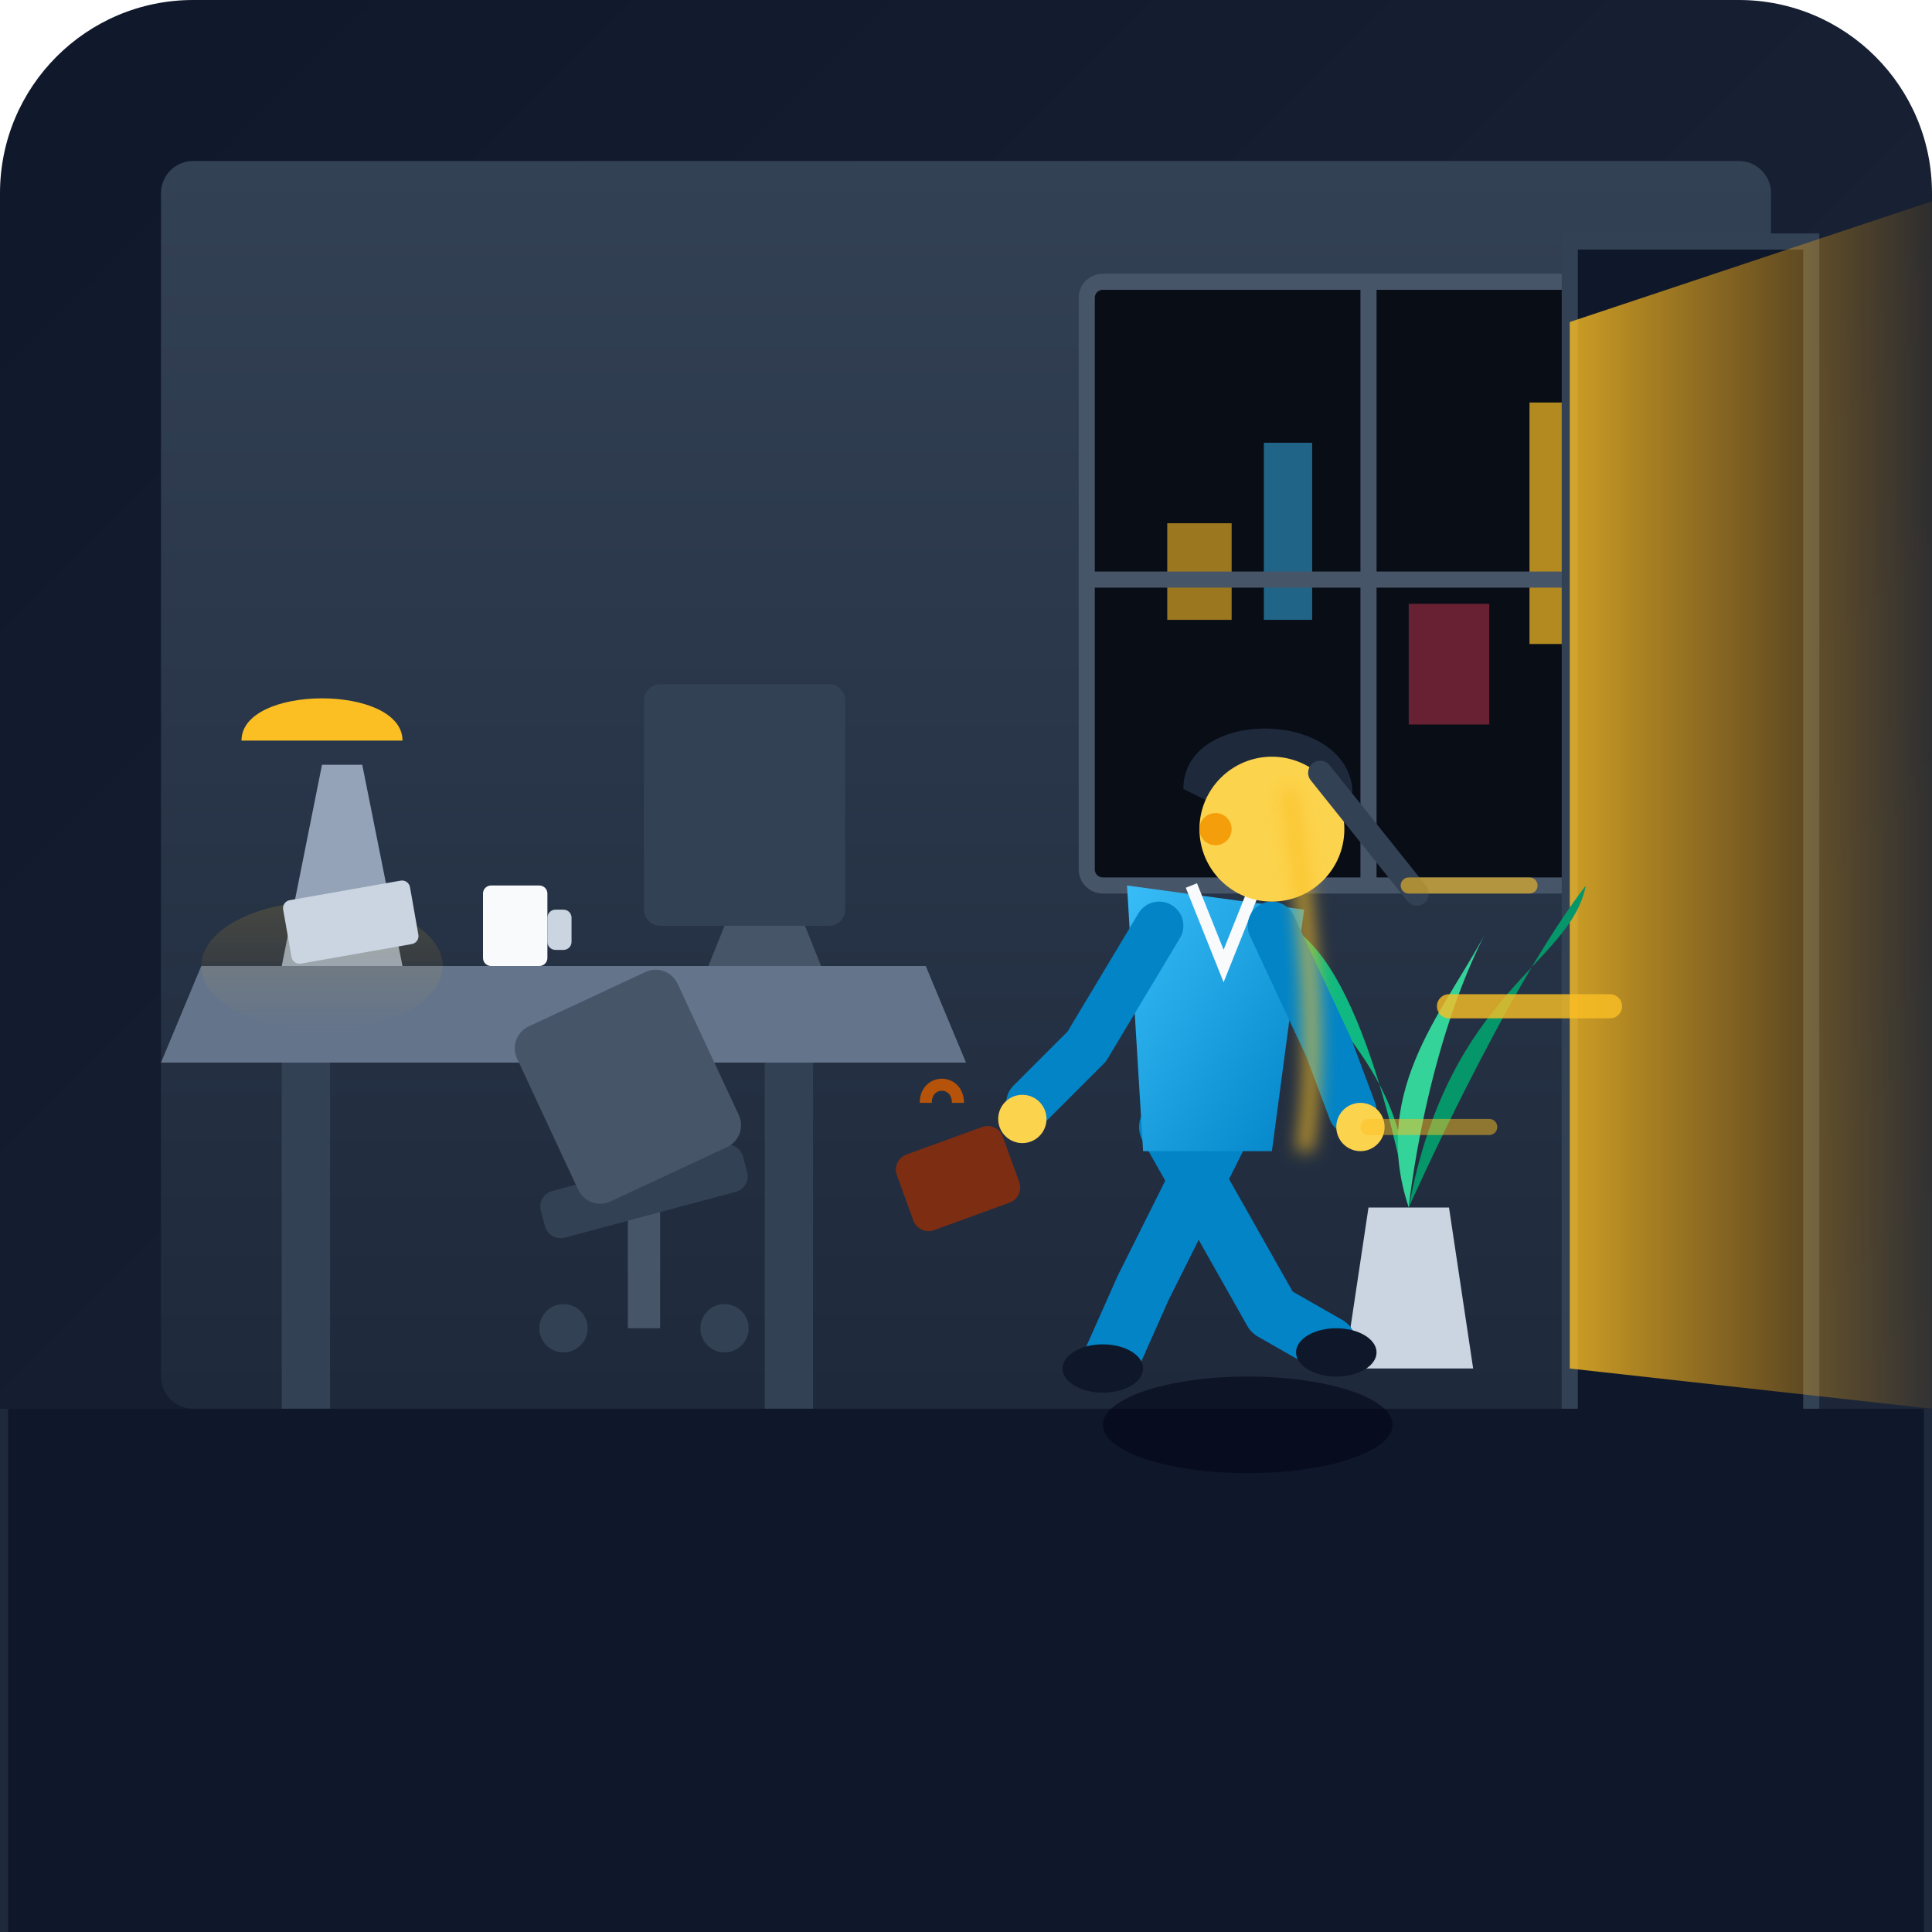
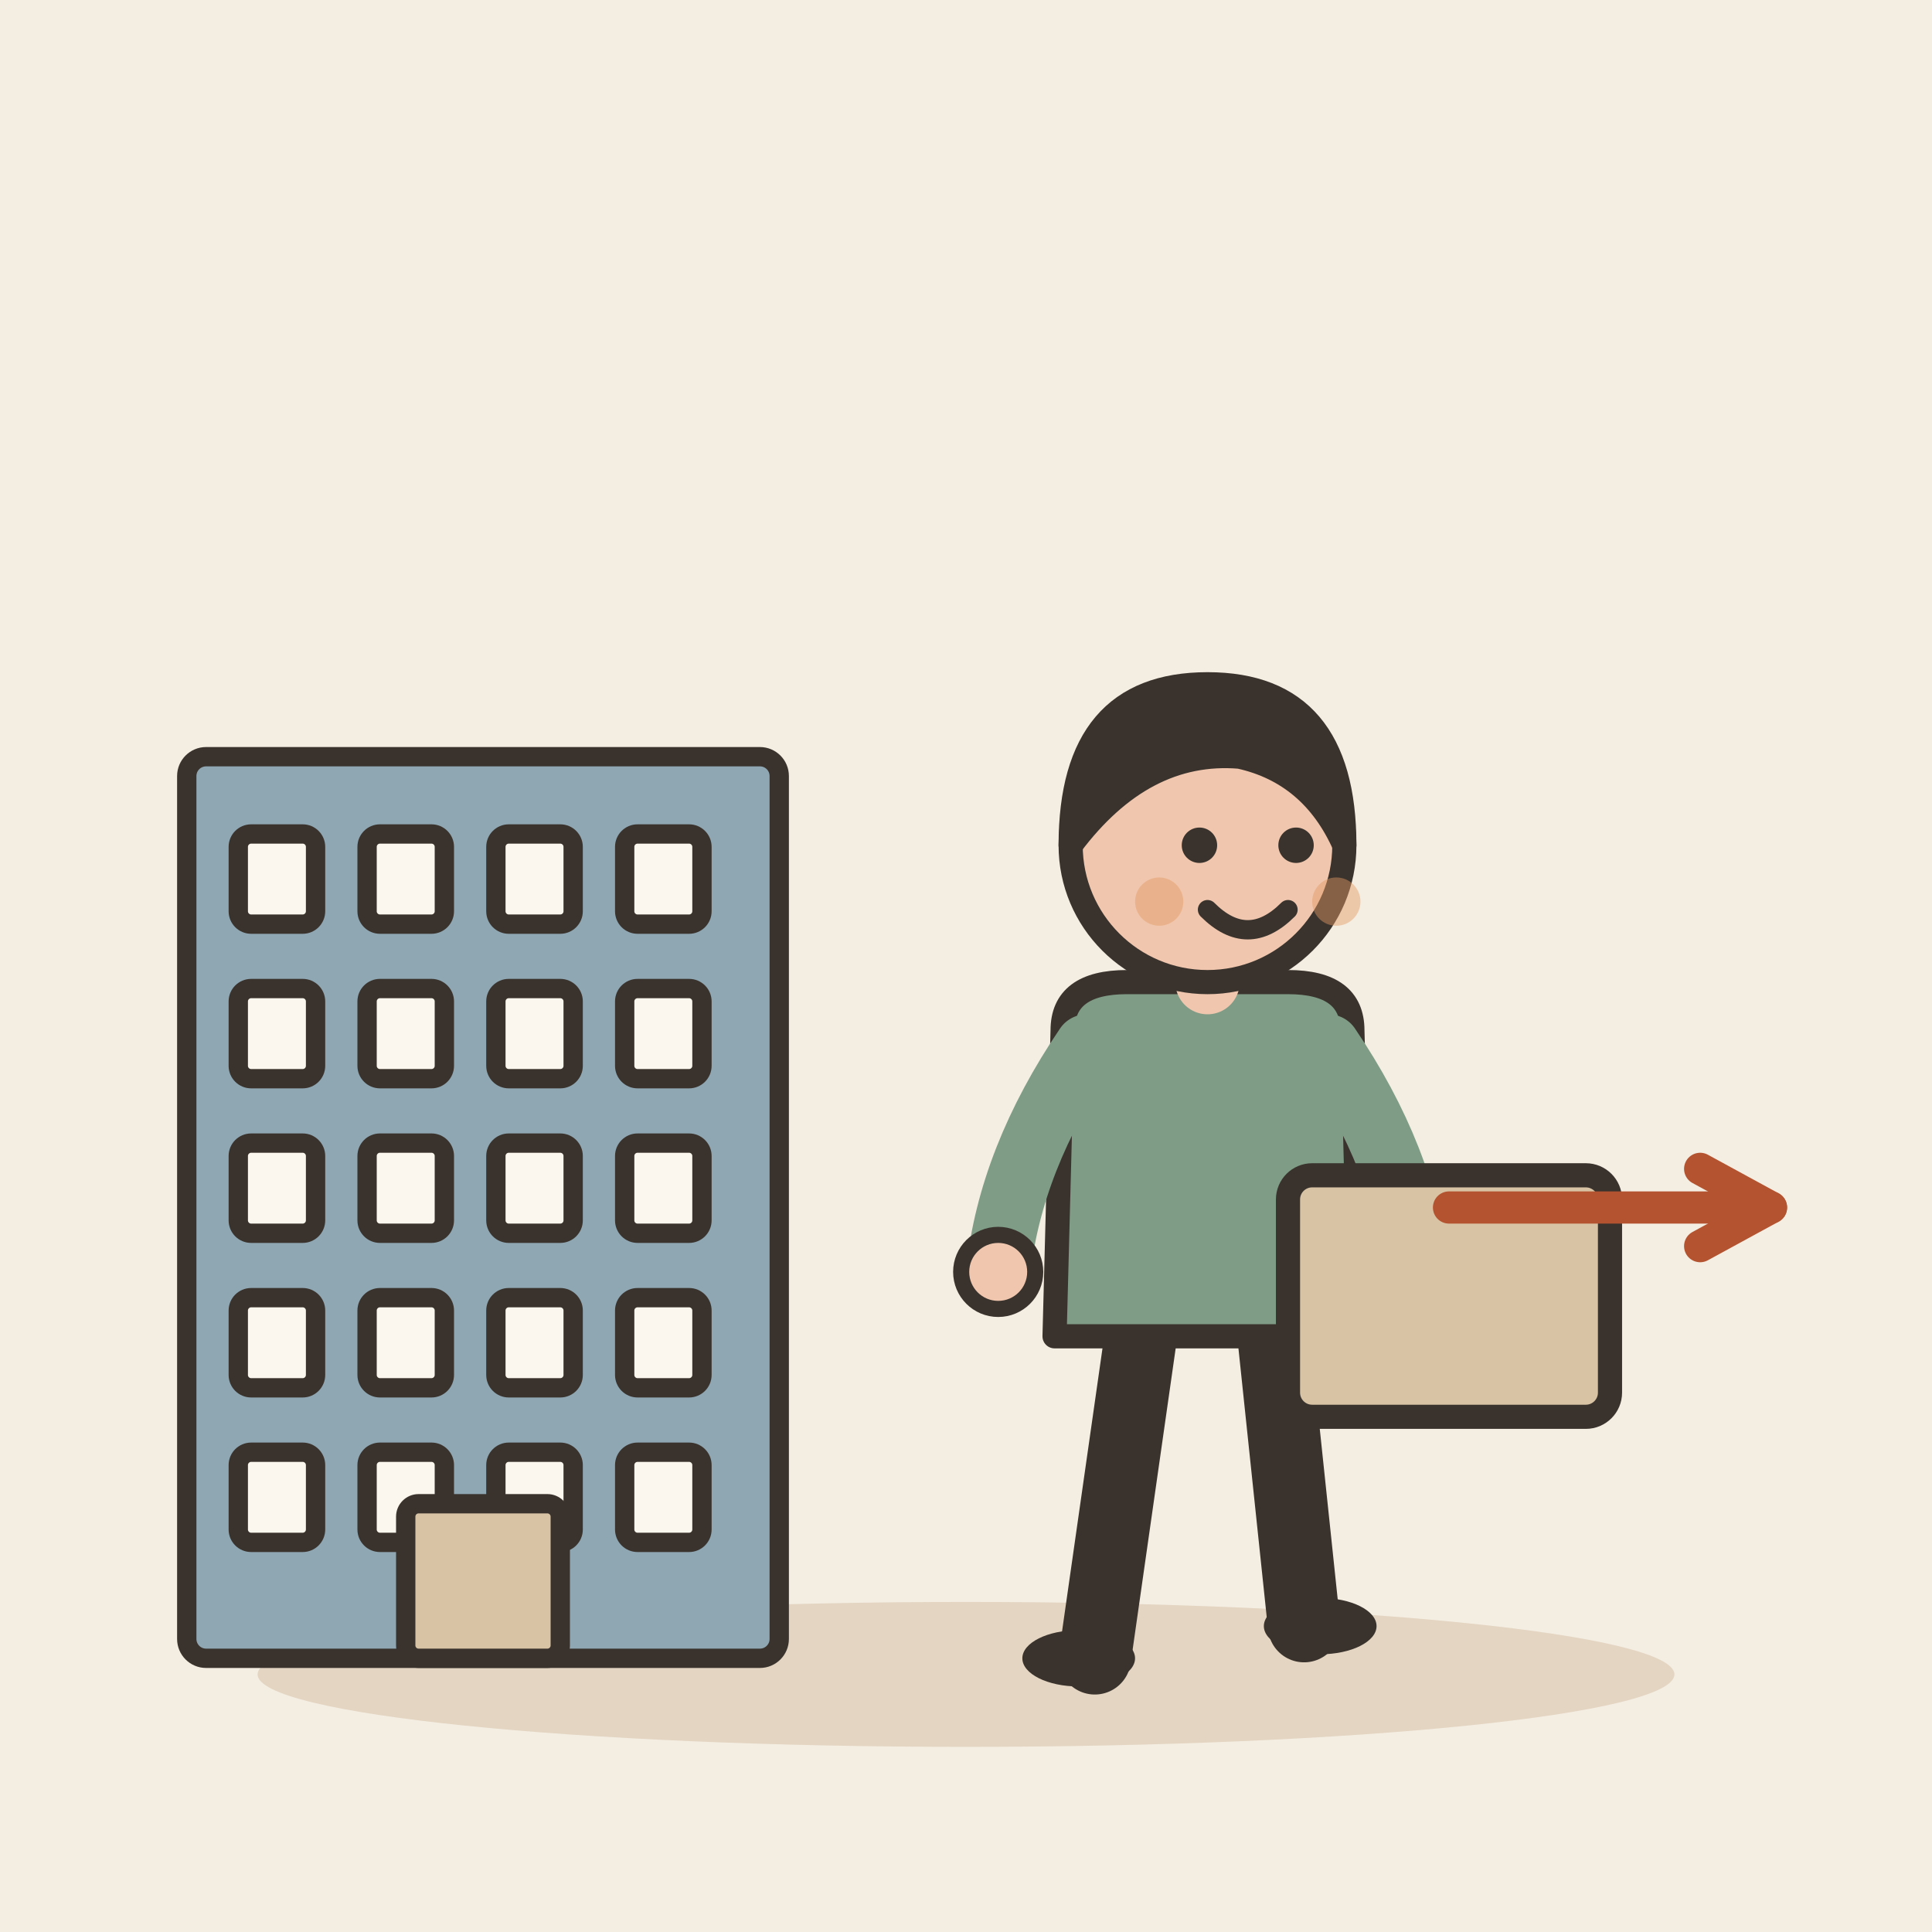
- <svg xmlns="http://www.w3.org/2000/svg" viewBox="0 0 240 240" width="100%" height="100%">
-   <defs>
-     <linearGradient id="bg-grad" x1="0%" y1="0%" x2="100%" y2="100%">
-       <stop offset="0%" stop-color="#0f172a" />
-       <stop offset="100%" stop-color="#1e293b" />
-     </linearGradient>
-     <linearGradient id="room-light" x1="0%" y1="0%" x2="0%" y2="100%">
-       <stop offset="0%" stop-color="#334155" />
-       <stop offset="100%" stop-color="#1e293b" />
-     </linearGradient>
-     <linearGradient id="exit-glow" x1="0%" y1="0%" x2="100%" y2="0%">
-       <stop offset="0%" stop-color="#fbbf24" stop-opacity="0.8" />
-       <stop offset="100%" stop-color="#f59e0b" stop-opacity="0.1" />
-     </linearGradient>
-     <linearGradient id="coat-grad" x1="0%" y1="0%" x2="100%" y2="100%">
-       <stop offset="0%" stop-color="#38bdf8" />
-       <stop offset="100%" stop-color="#0284c7" />
-     </linearGradient>
-     <linearGradient id="desk-glow" x1="0%" y1="0%" x2="0%" y2="100%">
-       <stop offset="0%" stop-color="#fbbf24" stop-opacity="0.15" />
-       <stop offset="100%" stop-color="#fbbf24" stop-opacity="0" />
-     </linearGradient>
-   </defs>
-   <rect width="240" height="240" rx="24" fill="url(#bg-grad)" />
-   <rect x="20" y="20" width="200" height="155" fill="url(#room-light)" rx="4" />
-   <g id="window">
-     <rect x="135" y="35" width="70" height="75" rx="2" fill="#090d16" stroke="#475569" stroke-width="2" />
-     <rect x="145" y="65" width="8" height="12" fill="#fbbf24" opacity="0.6" />
-     <rect x="157" y="55" width="6" height="22" fill="#38bdf8" opacity="0.5" />
-     <rect x="175" y="75" width="10" height="15" fill="#f43f5e" opacity="0.4" />
-     <rect x="190" y="50" width="7" height="30" fill="#fbbf24" opacity="0.7" />
-     <line x1="170" y1="35" x2="170" y2="110" stroke="#475569" stroke-width="2" />
-     <line x1="135" y1="72" x2="205" y2="72" stroke="#475569" stroke-width="2" />
+ <svg xmlns="http://www.w3.org/2000/svg" viewBox="0 0 240 240" data-style="editorial">
+   <rect width="240" height="240" fill="#F4EDE2" />
+   <ellipse cx="120" cy="208" rx="88" ry="9" fill="#E3D5C1" />
+   <g transform="translate(60 206) scale(0.8 0.8)">
+     <rect x="-46" y="-140" width="92" height="140" rx="3" fill="#8FA7B3" stroke="#3A332D" stroke-width="3" stroke-linecap="round" stroke-linejoin="round" />
+     <rect x="-38" y="-128" width="12" height="14" rx="2" fill="#FBF6EE" stroke="#3A332D" stroke-width="3" stroke-linecap="round" stroke-linejoin="round" />
+     <rect x="-18" y="-128" width="12" height="14" rx="2" fill="#FBF6EE" stroke="#3A332D" stroke-width="3" stroke-linecap="round" stroke-linejoin="round" />
+     <rect x="2" y="-128" width="12" height="14" rx="2" fill="#FBF6EE" stroke="#3A332D" stroke-width="3" stroke-linecap="round" stroke-linejoin="round" />
+     <rect x="22" y="-128" width="12" height="14" rx="2" fill="#FBF6EE" stroke="#3A332D" stroke-width="3" stroke-linecap="round" stroke-linejoin="round" />
+     <rect x="-38" y="-104" width="12" height="14" rx="2" fill="#FBF6EE" stroke="#3A332D" stroke-width="3" stroke-linecap="round" stroke-linejoin="round" />
+     <rect x="-18" y="-104" width="12" height="14" rx="2" fill="#FBF6EE" stroke="#3A332D" stroke-width="3" stroke-linecap="round" stroke-linejoin="round" />
+     <rect x="2" y="-104" width="12" height="14" rx="2" fill="#FBF6EE" stroke="#3A332D" stroke-width="3" stroke-linecap="round" stroke-linejoin="round" />
+     <rect x="22" y="-104" width="12" height="14" rx="2" fill="#FBF6EE" stroke="#3A332D" stroke-width="3" stroke-linecap="round" stroke-linejoin="round" />
+     <rect x="-38" y="-80" width="12" height="14" rx="2" fill="#FBF6EE" stroke="#3A332D" stroke-width="3" stroke-linecap="round" stroke-linejoin="round" />
+     <rect x="-18" y="-80" width="12" height="14" rx="2" fill="#FBF6EE" stroke="#3A332D" stroke-width="3" stroke-linecap="round" stroke-linejoin="round" />
+     <rect x="2" y="-80" width="12" height="14" rx="2" fill="#FBF6EE" stroke="#3A332D" stroke-width="3" stroke-linecap="round" stroke-linejoin="round" />
+     <rect x="22" y="-80" width="12" height="14" rx="2" fill="#FBF6EE" stroke="#3A332D" stroke-width="3" stroke-linecap="round" stroke-linejoin="round" />
+     <rect x="-38" y="-56" width="12" height="14" rx="2" fill="#FBF6EE" stroke="#3A332D" stroke-width="3" stroke-linecap="round" stroke-linejoin="round" />
+     <rect x="-18" y="-56" width="12" height="14" rx="2" fill="#FBF6EE" stroke="#3A332D" stroke-width="3" stroke-linecap="round" stroke-linejoin="round" />
+     <rect x="2" y="-56" width="12" height="14" rx="2" fill="#FBF6EE" stroke="#3A332D" stroke-width="3" stroke-linecap="round" stroke-linejoin="round" />
+     <rect x="22" y="-56" width="12" height="14" rx="2" fill="#FBF6EE" stroke="#3A332D" stroke-width="3" stroke-linecap="round" stroke-linejoin="round" />
+     <rect x="-38" y="-32" width="12" height="14" rx="2" fill="#FBF6EE" stroke="#3A332D" stroke-width="3" stroke-linecap="round" stroke-linejoin="round" />
+     <rect x="-18" y="-32" width="12" height="14" rx="2" fill="#FBF6EE" stroke="#3A332D" stroke-width="3" stroke-linecap="round" stroke-linejoin="round" />
+     <rect x="2" y="-32" width="12" height="14" rx="2" fill="#FBF6EE" stroke="#3A332D" stroke-width="3" stroke-linecap="round" stroke-linejoin="round" />
+     <rect x="22" y="-32" width="12" height="14" rx="2" fill="#FBF6EE" stroke="#3A332D" stroke-width="3" stroke-linecap="round" stroke-linejoin="round" />
+     <rect x="-12" y="-24" width="24" height="24" rx="2" fill="#D8C3A5" stroke="#3A332D" stroke-width="3" stroke-linecap="round" stroke-linejoin="round" />
  </g>
-   <path d="M 205 30 L 225 35 L 225 185 L 205 180 Z" fill="#0f172a" opacity="0.6" />
-   <rect x="195" y="30" width="30" height="155" fill="#0f172a" stroke="#334155" stroke-width="2" />
-   <polygon points="195,40 240,25 240,175 195,170" fill="url(#exit-glow)" />
-   <g id="desk">
-     <rect x="35" y="130" width="6" height="45" fill="#334155" />
-     <rect x="95" y="130" width="6" height="45" fill="#334155" />
-     <path d="M 25 120 L 115 120 L 120 132 L 20 132 Z" fill="#64748b" />
-     <rect x="80" y="85" width="25" height="30" rx="2" fill="#334155" />
-     <path d="M 90 115 L 100 115 L 102 120 L 88 120 Z" fill="#475569" />
-     <path d="M 35 120 L 40 95 L 45 95 L 50 120 Z" fill="#94a3b8" />
-     <path d="M 30 92 C 30 85 50 85 50 92 Z" fill="#fbbf24" />
-     <ellipse cx="40" cy="120" rx="15" ry="8" fill="url(#desk-glow)" />
-     <rect x="60" y="110" width="8" height="10" rx="1" fill="#f8fafc" />
-     <rect x="68" y="113" width="3" height="5" rx="1" fill="#cbd5e1" />
-     <rect x="35" y="112" width="16" height="8" rx="1" fill="#cbd5e1" transform="rotate(-10 35 112)" />
-   </g>
-   <g id="empty-chair" transform="translate(65, 125)">
-     <circle cx="5" cy="40" r="3" fill="#334155" />
-     <circle cx="25" cy="40" r="3" fill="#334155" />
-     <rect x="13" y="25" width="4" height="15" fill="#475569" />
-     <rect x="2" y="20" width="26" height="6" rx="2" fill="#334155" transform="rotate(-15 15 23)" />
-     <rect x="2" y="-2" width="22" height="24" rx="3" fill="#475569" transform="rotate(-25 13 10)" />
-   </g>
-   <g id="plant" transform="translate(165, 125)">
-     <path d="M 5 25 L 15 25 L 18 45 L 2 45 Z" fill="#cbd5e1" />
-     <path d="M 10 25 C 10 5 -5 0 -5 -10 C 5 -5 10 25 10 25 Z" fill="#10b981" />
-     <path d="M 10 25 C 15 -2 30 -5 32 -15 C 22 -2 10 25 10 25 Z" fill="#059669" />
-     <path d="M 10 25 C 5 10 15 0 20 -10 C 12 5 10 25 10 25 Z" fill="#34d399" />
-   </g>
-   <polygon points="0,175 240,175 240,240 0,240" fill="#0f172a" />
-   <line x1="0" y1="175" x2="0" y2="240" stroke="#1e293b" stroke-width="2" />
-   <line x1="240" y1="175" x2="240" y2="240" stroke="#1e293b" stroke-width="2" />
-   <g id="leaving-character" transform="translate(130, 95)">
-     <ellipse cx="25" cy="82" rx="18" ry="6" fill="#020617" opacity="0.6" />
-     <g transform="translate(-8, 45)">
-       <rect x="-12" y="0" width="14" height="10" rx="2" fill="#7c2d12" transform="rotate(-20)" />
-       <path d="M -7 -3 C -7 -6 -3 -6 -3 -3" fill="none" stroke="#b45309" stroke-width="1.5" />
-     </g>
-     <g id="leg-back">
-       <path d="M 15 45 L 28 68 L 35 72" fill="none" stroke="#0284c7" stroke-width="7" stroke-linecap="round" stroke-linejoin="round" />
-       <ellipse cx="36" cy="73" rx="5" ry="3" fill="#0f172a" />
-     </g>
-     <g id="leg-front">
-       <path d="M 22 45 L 12 65 L 8 74" fill="none" stroke="#0284c7" stroke-width="7" stroke-linecap="round" stroke-linejoin="round" />
-       <ellipse cx="7" cy="75" rx="5" ry="3" fill="#0f172a" />
-     </g>
-     <g id="torso">
-       <path d="M 10 15 L 32 18 L 28 48 L 12 48 Z" fill="url(#coat-grad)" rx="4" />
-       <path d="M 18 15 L 22 25 L 26 15" fill="none" stroke="#f8fafc" stroke-width="1.5" />
-     </g>
-     <g id="arm-back">
-       <path d="M 14 20 L 5 35 L -2 42" fill="none" stroke="#0284c7" stroke-width="6" stroke-linecap="round" stroke-linejoin="round" />
-       <circle cx="-3" cy="44" r="3" fill="#fcd34d" />
-     </g>
-     <g id="arm-front">
-       <path d="M 28 20 L 35 35 L 38 43" fill="none" stroke="#0284c7" stroke-width="6" stroke-linecap="round" stroke-linejoin="round" />
-       <circle cx="39" cy="45" r="3" fill="#fcd34d" />
-     </g>
-     <g id="head" transform="translate(22, -2)">
-       <path d="M -5 5 C -5 -5 15 -5 16 5 C 16 8 10 10 5 10 Z" fill="#1e293b" />
-       <circle cx="6" cy="10" r="9" fill="#fcd34d" />
-       <circle cx="-1" cy="10" r="2" fill="#f59e0b" />
-       <path d="M 12 3 L 24 18" stroke="#334155" stroke-width="3" stroke-linecap="round" />
+   <g transform="translate(150 206)">
+     <path d="M-8 -42L-14 0" stroke="#3A332D" stroke-width="9" stroke-linecap="round" fill="none" />
+     <path d="M8 -42L12 -4" stroke="#3A332D" stroke-width="9" stroke-linecap="round" fill="none" />
+     <ellipse cx="-16" cy="0" rx="7" ry="3.5" fill="#3A332D" />
+     <ellipse cx="14" cy="-4" rx="7" ry="3.5" fill="#3A332D" />
+     <path d="M-18 -78Q-18 -84 -10 -84L10 -84Q18 -84 18 -78L19 -40L-19 -40Z" fill="#7E9C86" stroke="#3A332D" stroke-width="3" stroke-linecap="round" stroke-linejoin="round" />
+     <path d="M-15 -76Q-24.5 -62 -26 -48" fill="none" stroke="#7E9C86" stroke-width="8" stroke-linecap="round" stroke-linejoin="round" />
+     <circle cx="-26" cy="-48" r="4.6" fill="#F0C7AE" stroke="#3A332D" stroke-linecap="round" stroke-linejoin="round" stroke-width="2" />
+     <path d="M15 -76Q24.5 -62 26 -48" fill="none" stroke="#7E9C86" stroke-width="8" stroke-linecap="round" stroke-linejoin="round" />
+     <circle cx="26" cy="-48" r="4.6" fill="#F0C7AE" stroke="#3A332D" stroke-linecap="round" stroke-linejoin="round" stroke-width="2" />
+     <path d="M0 -84L0 -88" stroke="#F0C7AE" stroke-width="8" stroke-linecap="round" fill="none" />
+     <circle cx="0" cy="-101" r="17" fill="#F0C7AE" stroke="#3A332D" stroke-width="3" stroke-linecap="round" stroke-linejoin="round" />
+     <path d="M-17 -101Q-17 -121 0 -121Q17 -121 17 -101Q13 -110 4 -112Q-8 -113 -17 -101Z" fill="#3A332D" stroke="#3A332D" stroke-width="3" stroke-linecap="round" stroke-linejoin="round" />
+     <circle cx="-1" cy="-101" r="2.2" fill="#3A332D" />
+     <circle cx="11" cy="-101" r="2.2" fill="#3A332D" />
+     <path d="M0 -93Q5 -88 10 -93" fill="none" stroke="#3A332D" stroke-width="2.4" stroke-linecap="round" stroke-linejoin="round" />
+     <circle cx="-6" cy="-94" r="3" fill="#E39A62" opacity="0.45" />
+     <circle cx="16" cy="-94" r="3" fill="#E39A62" opacity="0.45" />
+     <g transform="translate(30 -40)">
+       <rect x="-20" y="-20" width="40" height="30" rx="3" fill="#D8C3A5" stroke="#3A332D" stroke-width="3" stroke-linecap="round" stroke-linejoin="round" />
    </g>
  </g>
-   <path d="M 175 110 L 190 110" stroke="#fbbf24" stroke-width="2" stroke-linecap="round" opacity="0.6" />
-   <path d="M 180 125 L 200 125" stroke="#fbbf24" stroke-width="3" stroke-linecap="round" opacity="0.8" />
-   <path d="M 170 140 L 185 140" stroke="#fbbf24" stroke-width="2" stroke-linecap="round" opacity="0.5" />
-   <path d="M 160 98 C 160 98 165 125 162 143" fill="none" stroke="#fbbf24" stroke-width="2" opacity="0.7" filter="blur(1px)" />
+   <path d="M180 150L220 150" stroke="#B4532F" stroke-width="4" stroke-linecap="round" fill="none" />
+   <path d="M211.2 154.8L220 150L211.2 145.2" fill="none" stroke="#B4532F" stroke-width="4" stroke-linecap="round" stroke-linejoin="round" />
</svg>
